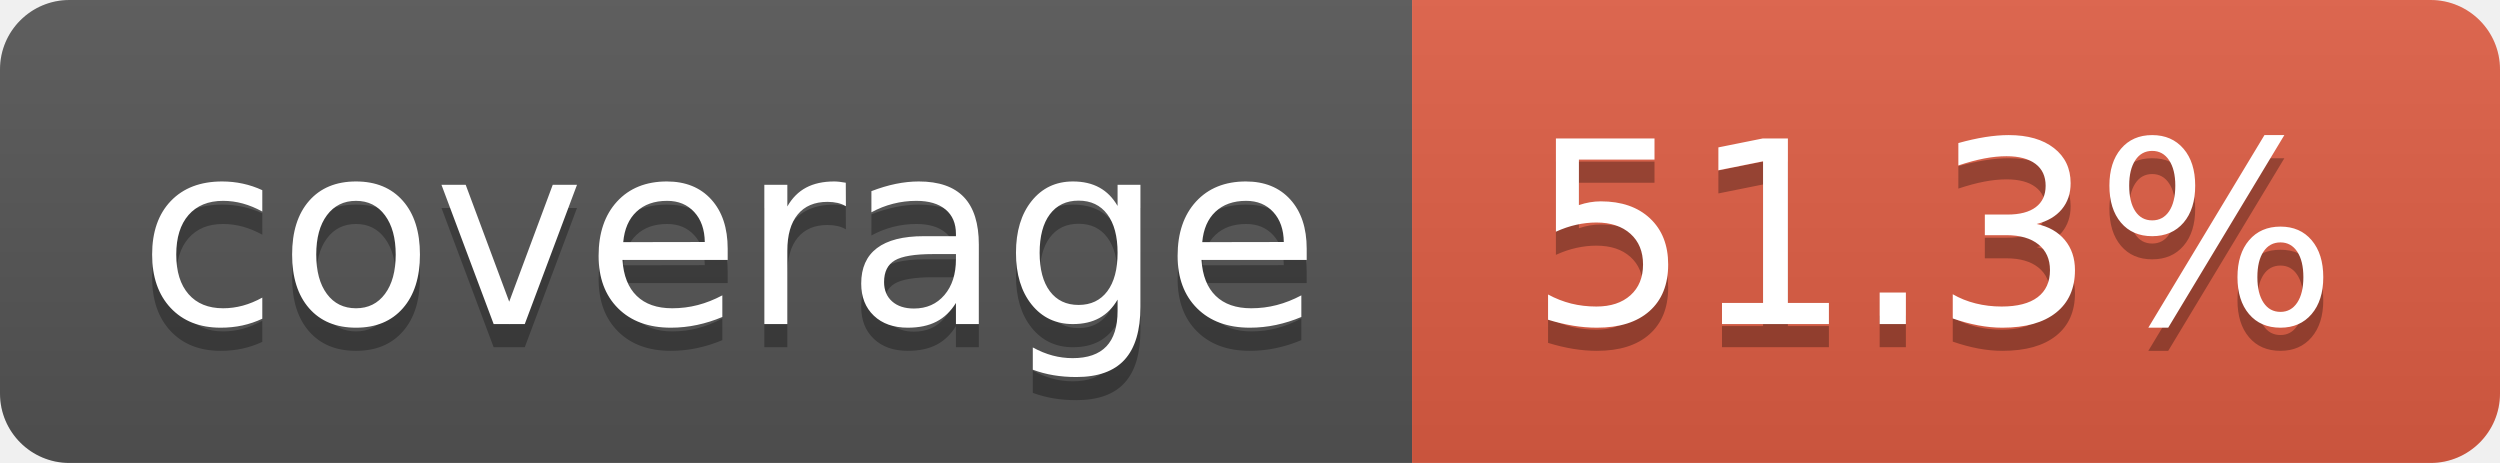
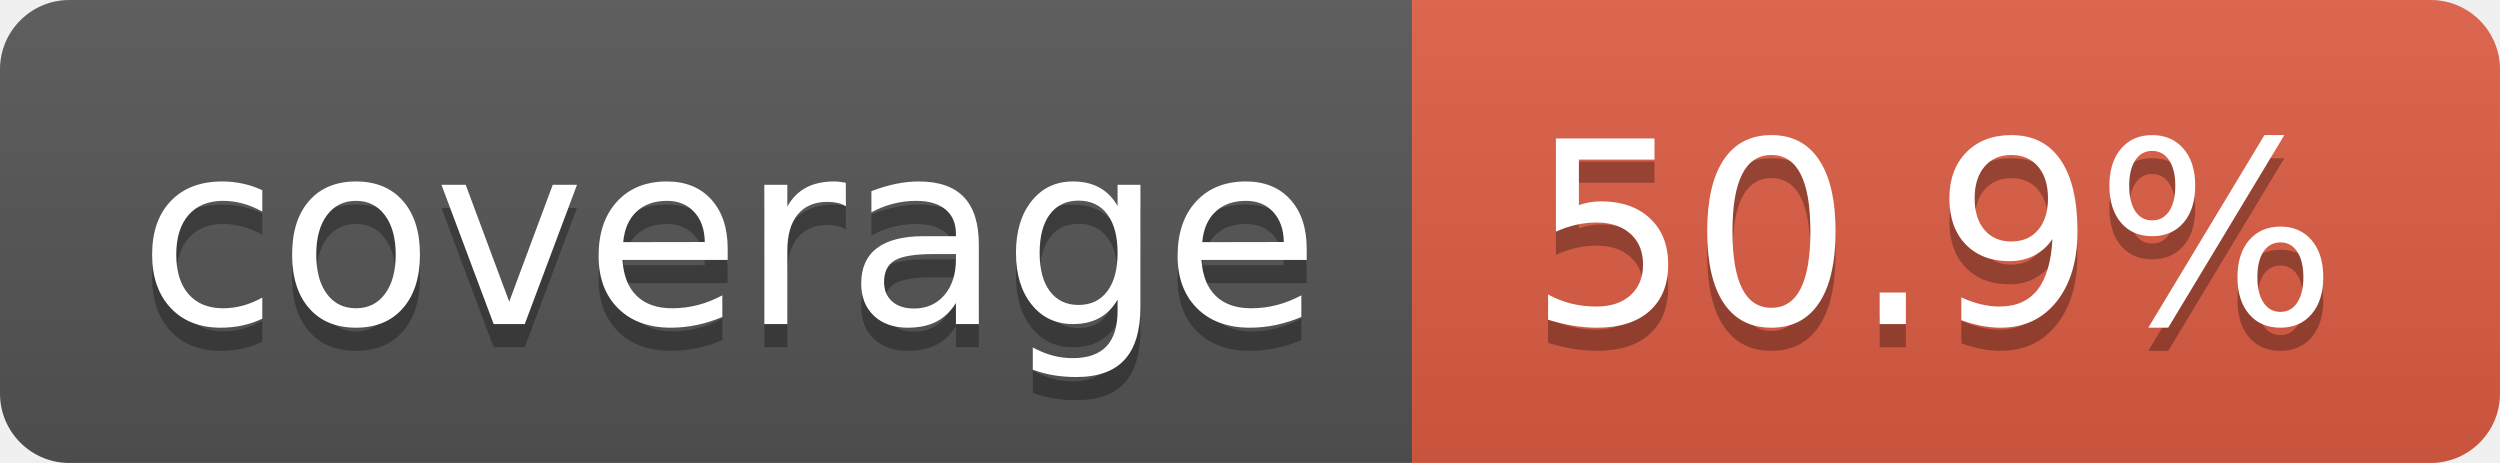
- <svg xmlns="http://www.w3.org/2000/svg" width="108" height="20" role="img" aria-label="coverage: 51.3%">
+ <svg xmlns="http://www.w3.org/2000/svg" width="108" height="20" role="img" aria-label="coverage: 50.9%">
  <linearGradient id="s" x2="0" y2="100%">
    <stop offset="0" stop-color="#bbb" stop-opacity=".1" />
    <stop offset="1" stop-opacity=".1" />
  </linearGradient>
  <clipPath id="r">
    <rect width="108" height="20" rx="3" fill="#fff" />
  </clipPath>
  <g clip-path="url(#r)">
    <rect width="61" height="20" fill="#555" />
    <rect x="61" width="47" height="20" fill="#e05d44" />
    <rect width="108" height="20" fill="url(#s)" />
  </g>
  <g fill="#fff" text-anchor="middle" font-family="Verdana,Geneva,DejaVu Sans,sans-serif" text-rendering="geometricPrecision" font-size="110">
    <text aria-hidden="true" x="315" y="150" fill="#010101" fill-opacity=".3" transform="scale(.1)" textLength="510">coverage</text>
    <text x="315" y="140" transform="scale(.1)" fill="#fff" textLength="510">coverage</text>
-     <text aria-hidden="true" x="835" y="150" fill="#010101" fill-opacity=".3" transform="scale(.1)" textLength="370">51.3%</text>
-     <text x="835" y="140" transform="scale(.1)" fill="#fff" textLength="370">51.3%</text>
+     <text aria-hidden="true" x="835" y="150" fill="#010101" fill-opacity=".3" transform="scale(.1)" textLength="370">50.9%</text>
+     <text x="835" y="140" transform="scale(.1)" fill="#fff" textLength="370">50.9%</text>
  </g>
</svg>
